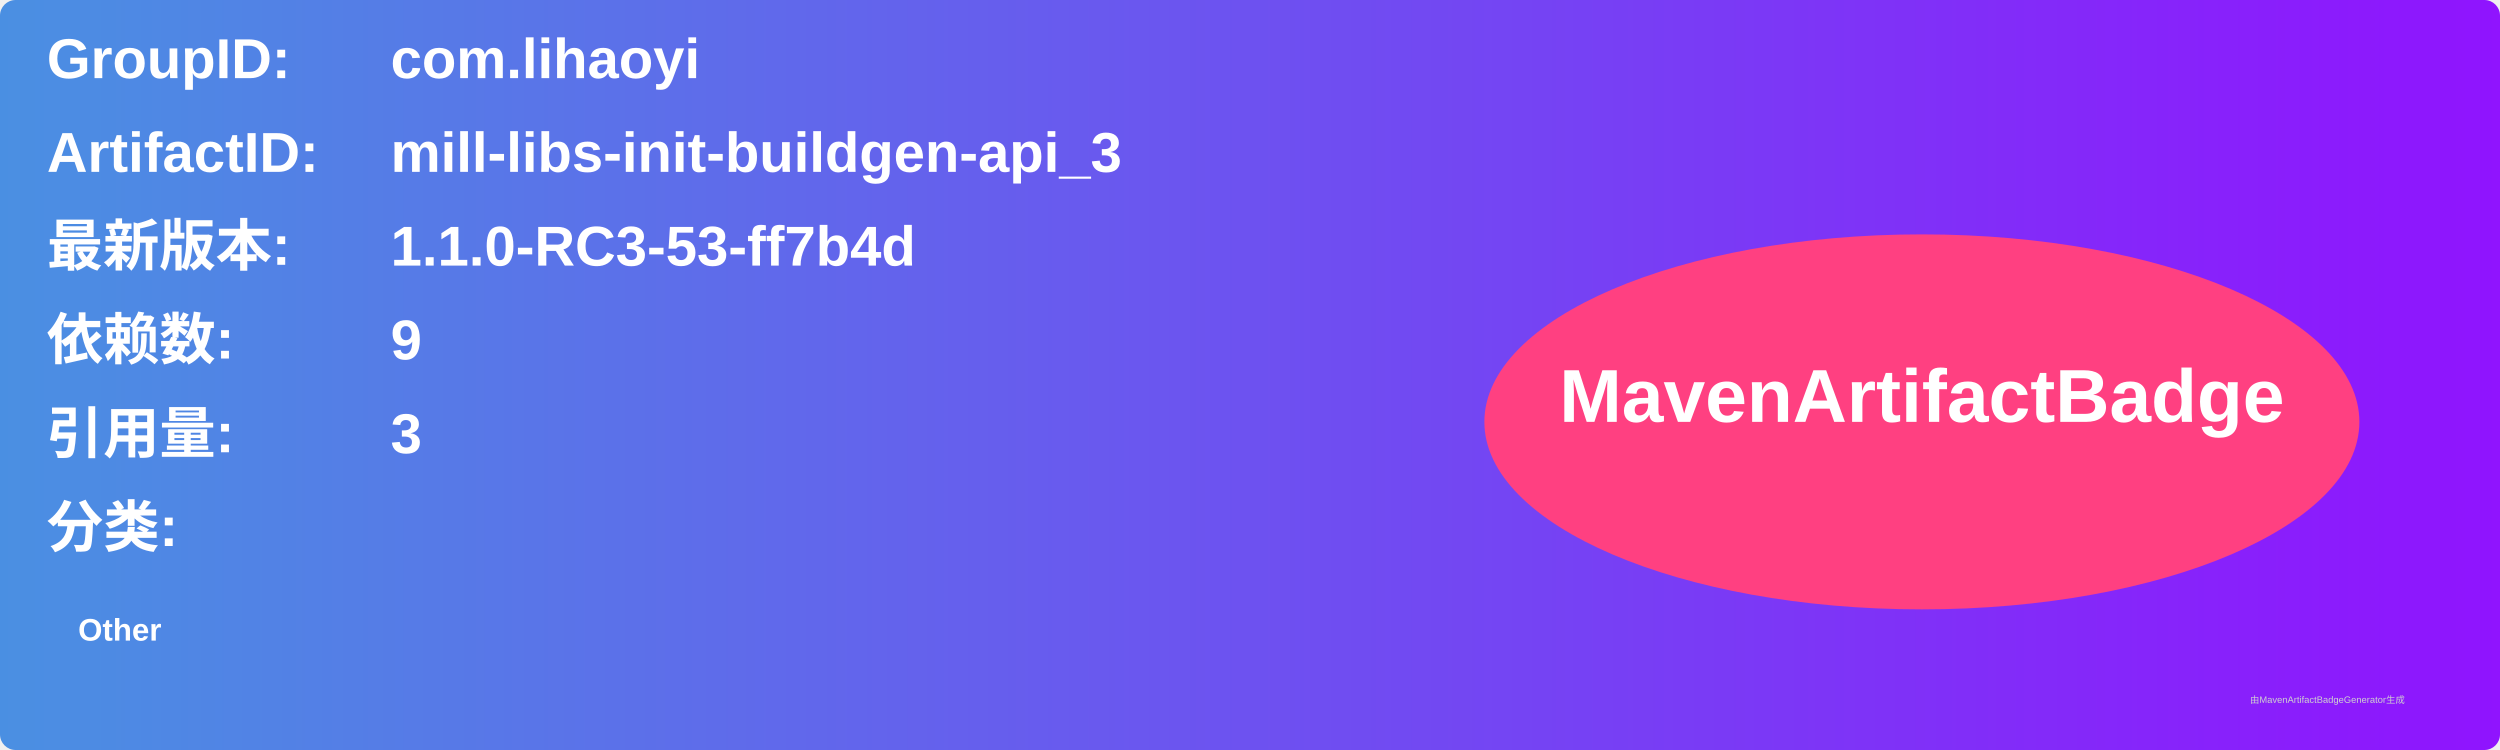
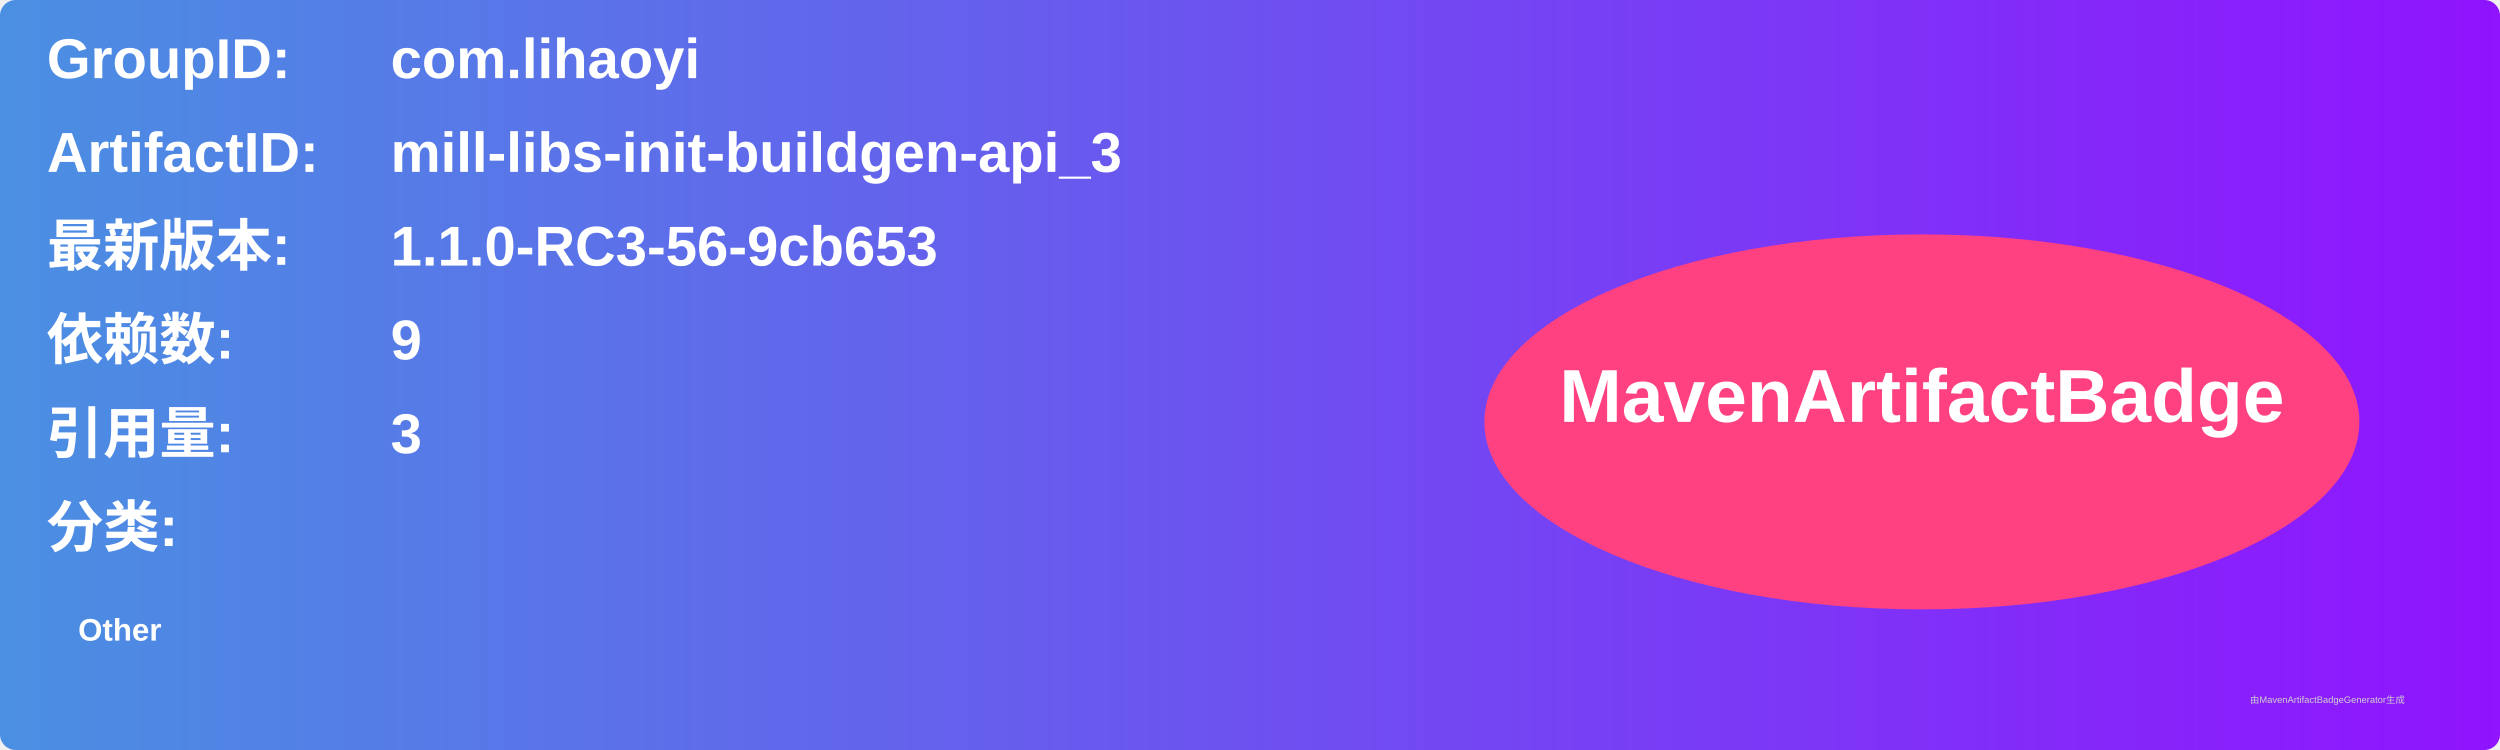
<svg xmlns="http://www.w3.org/2000/svg" width="800" height="240" viewBox="0 0 800 240">
  <linearGradient id="grad" x1="0%" y1="0%" x2="100%" y2="0%">
    <stop offset="0%" stop-color="#4a90e2" />
    <stop offset="100%" stop-color="#9013fe" />
  </linearGradient>
  <rect width="100%" height="100%" rx="5" ry="5" fill="url(#grad)" />
  <g transform="translate(15, 15)">
    <text x="0" y="10" font-family="Arial" font-size="18" fill="white" font-weight="bold" width="260">GroupID:</text>
    <text x="110" y="10" font-family="Arial" font-size="18" fill="white" font-weight="bold" width="460">com.lihaoyi</text>
    <text x="0" y="40" font-family="Arial" font-size="18" fill="white" font-weight="bold" width="260">ArtifactID:</text>
    <text x="110" y="40" font-family="Arial" font-size="18" fill="white" font-weight="bold" width="460">mill-libs-init-buildgen-api_3</text>
    <text x="0" y="70" font-family="Arial" font-size="18" fill="white" font-weight="bold">最新版本:</text>
    <text x="110" y="70" font-family="Arial" font-size="18" fill="white" font-weight="bold">
-       <tspan font-weight="bold">1.1.0-RC3-53-ff7b4d</tspan>
+       <tspan font-weight="bold">1.1.0-RC3-56-9cb653</tspan>
    </text>
    <text x="0" y="100" font-family="Arial" font-size="18" fill="white" font-weight="bold">依赖数: </text>
    <text x="110" y="100" font-family="Arial" font-size="18" fill="white">
      <tspan font-weight="bold">9</tspan>
    </text>
    <text x="0" y="130" font-family="Arial" font-size="18" fill="white" font-weight="bold">引用量: </text>
    <text x="110" y="130" font-family="Arial" font-size="18" fill="white">
      <tspan font-weight="bold">3</tspan>
    </text>
    <text x="0" y="160" font-family="Arial" font-size="18" fill="white" font-weight="bold">分类:</text>
    <text x="10" y="190" font-family="Arial" font-size="10" fill="white">
      <tspan font-weight="bold">Other</tspan>
    </text>
    <ellipse cx="600" cy="120" rx="140" ry="60" fill="#ff4081" />
    <text x="600" y="120" text-anchor="middle" font-family="Arial" font-size="24" fill="white" font-weight="bold">MavenArtifactBadge</text>
  </g>
  <text x="720" y="225" font-family="Arial" font-size="3" fill="#d0d0d0">由MavenArtifactBadgeGenerator生成</text>
</svg>
